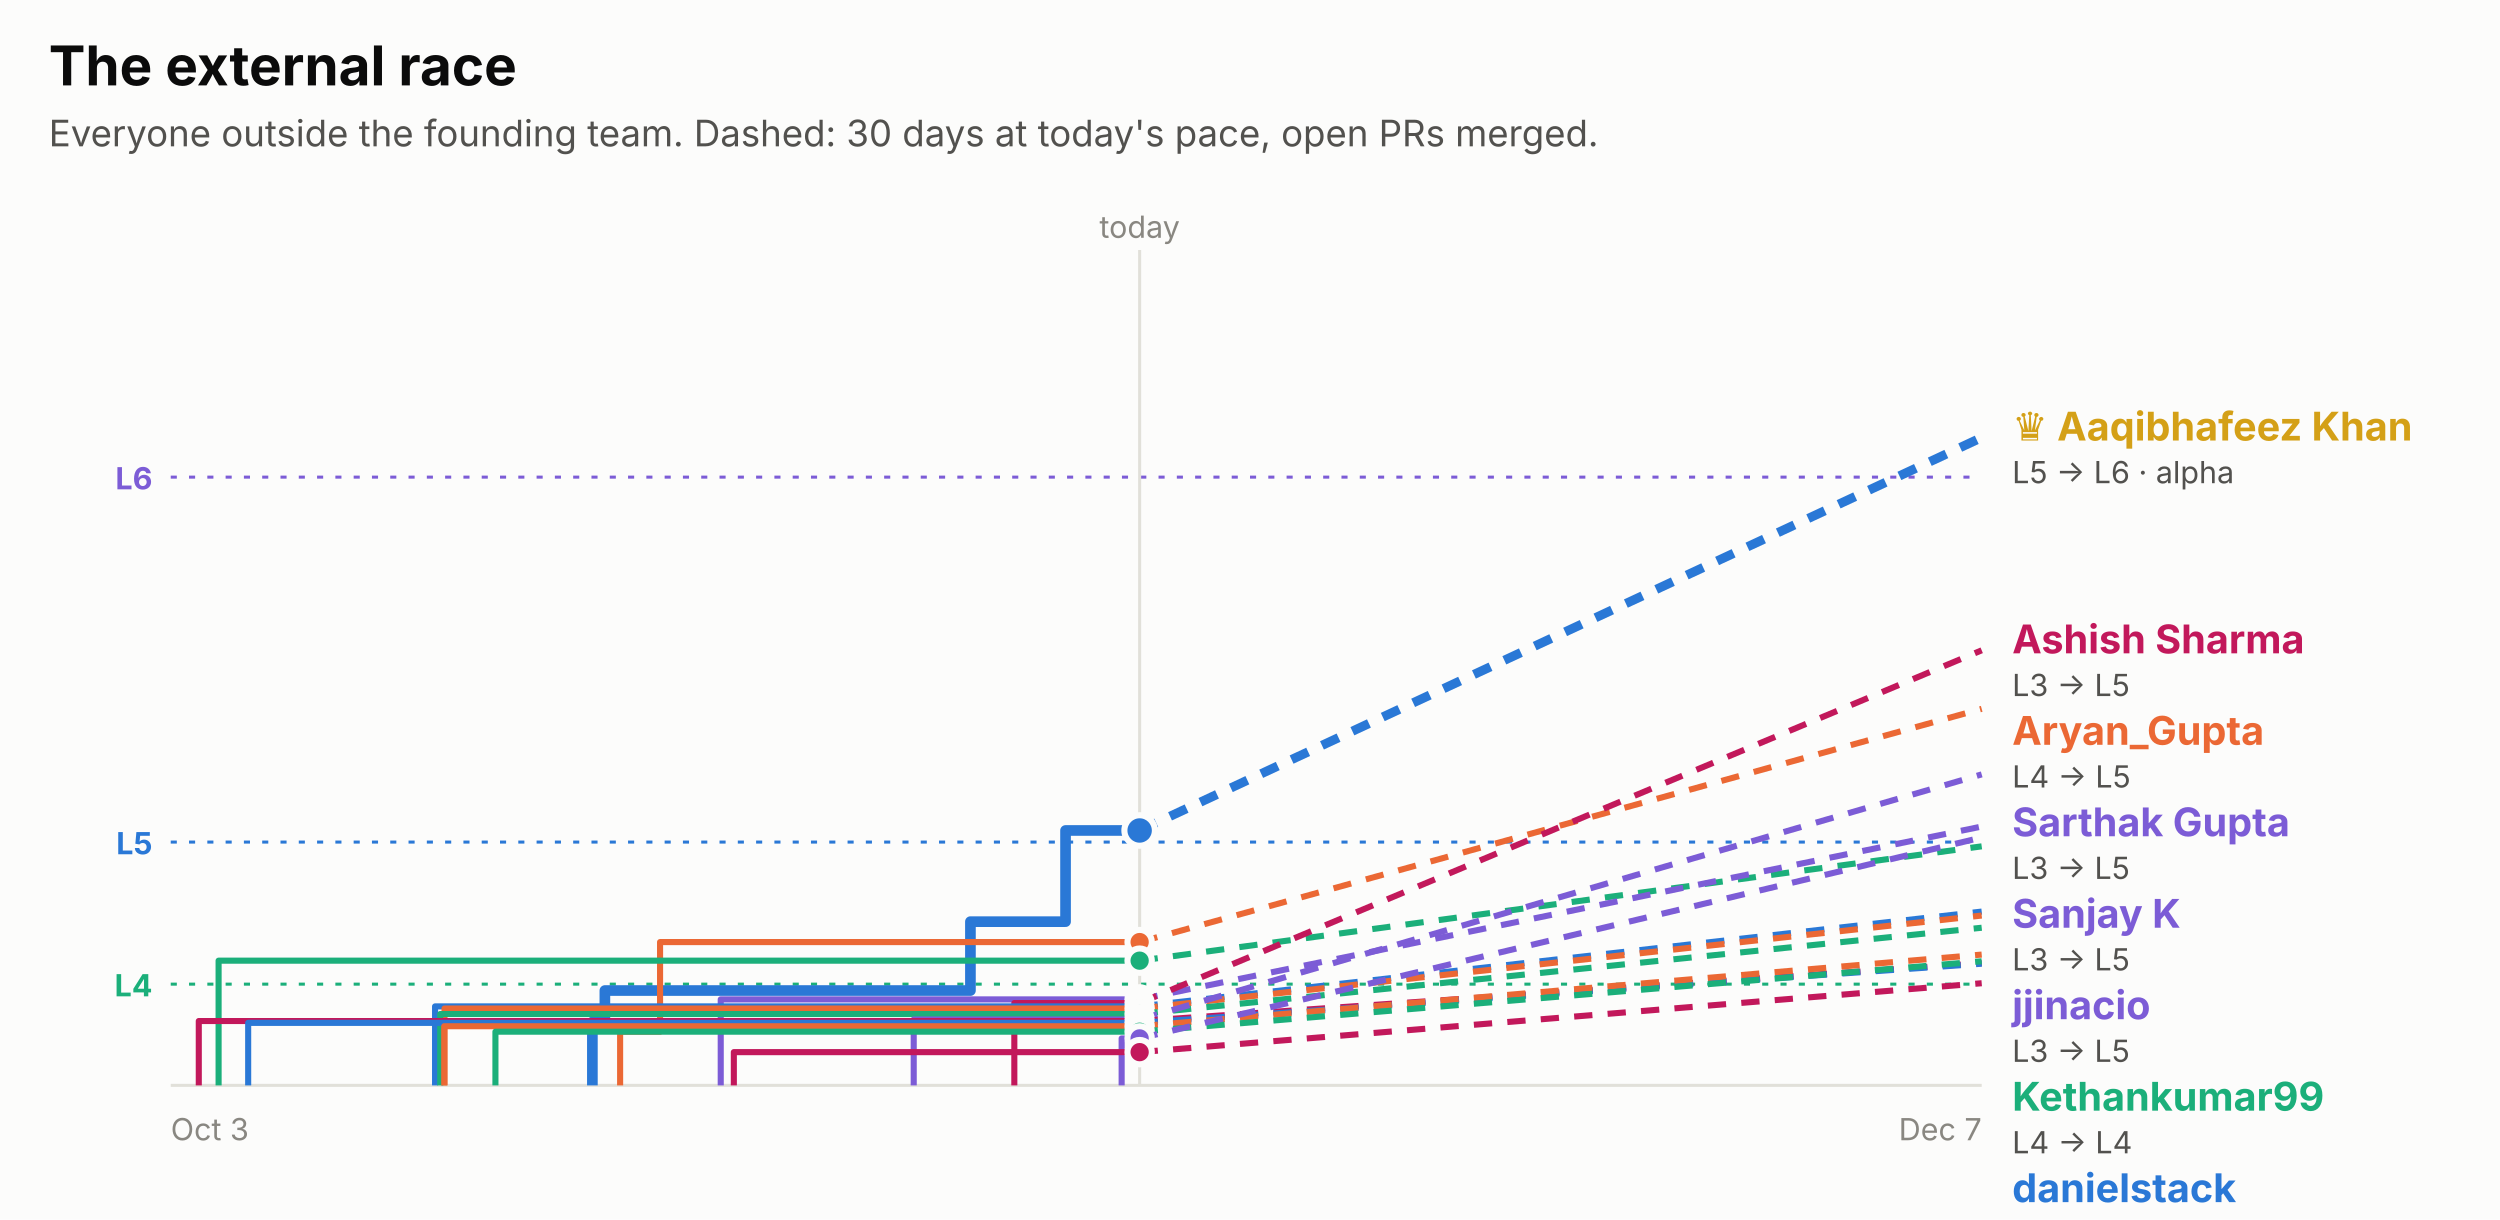
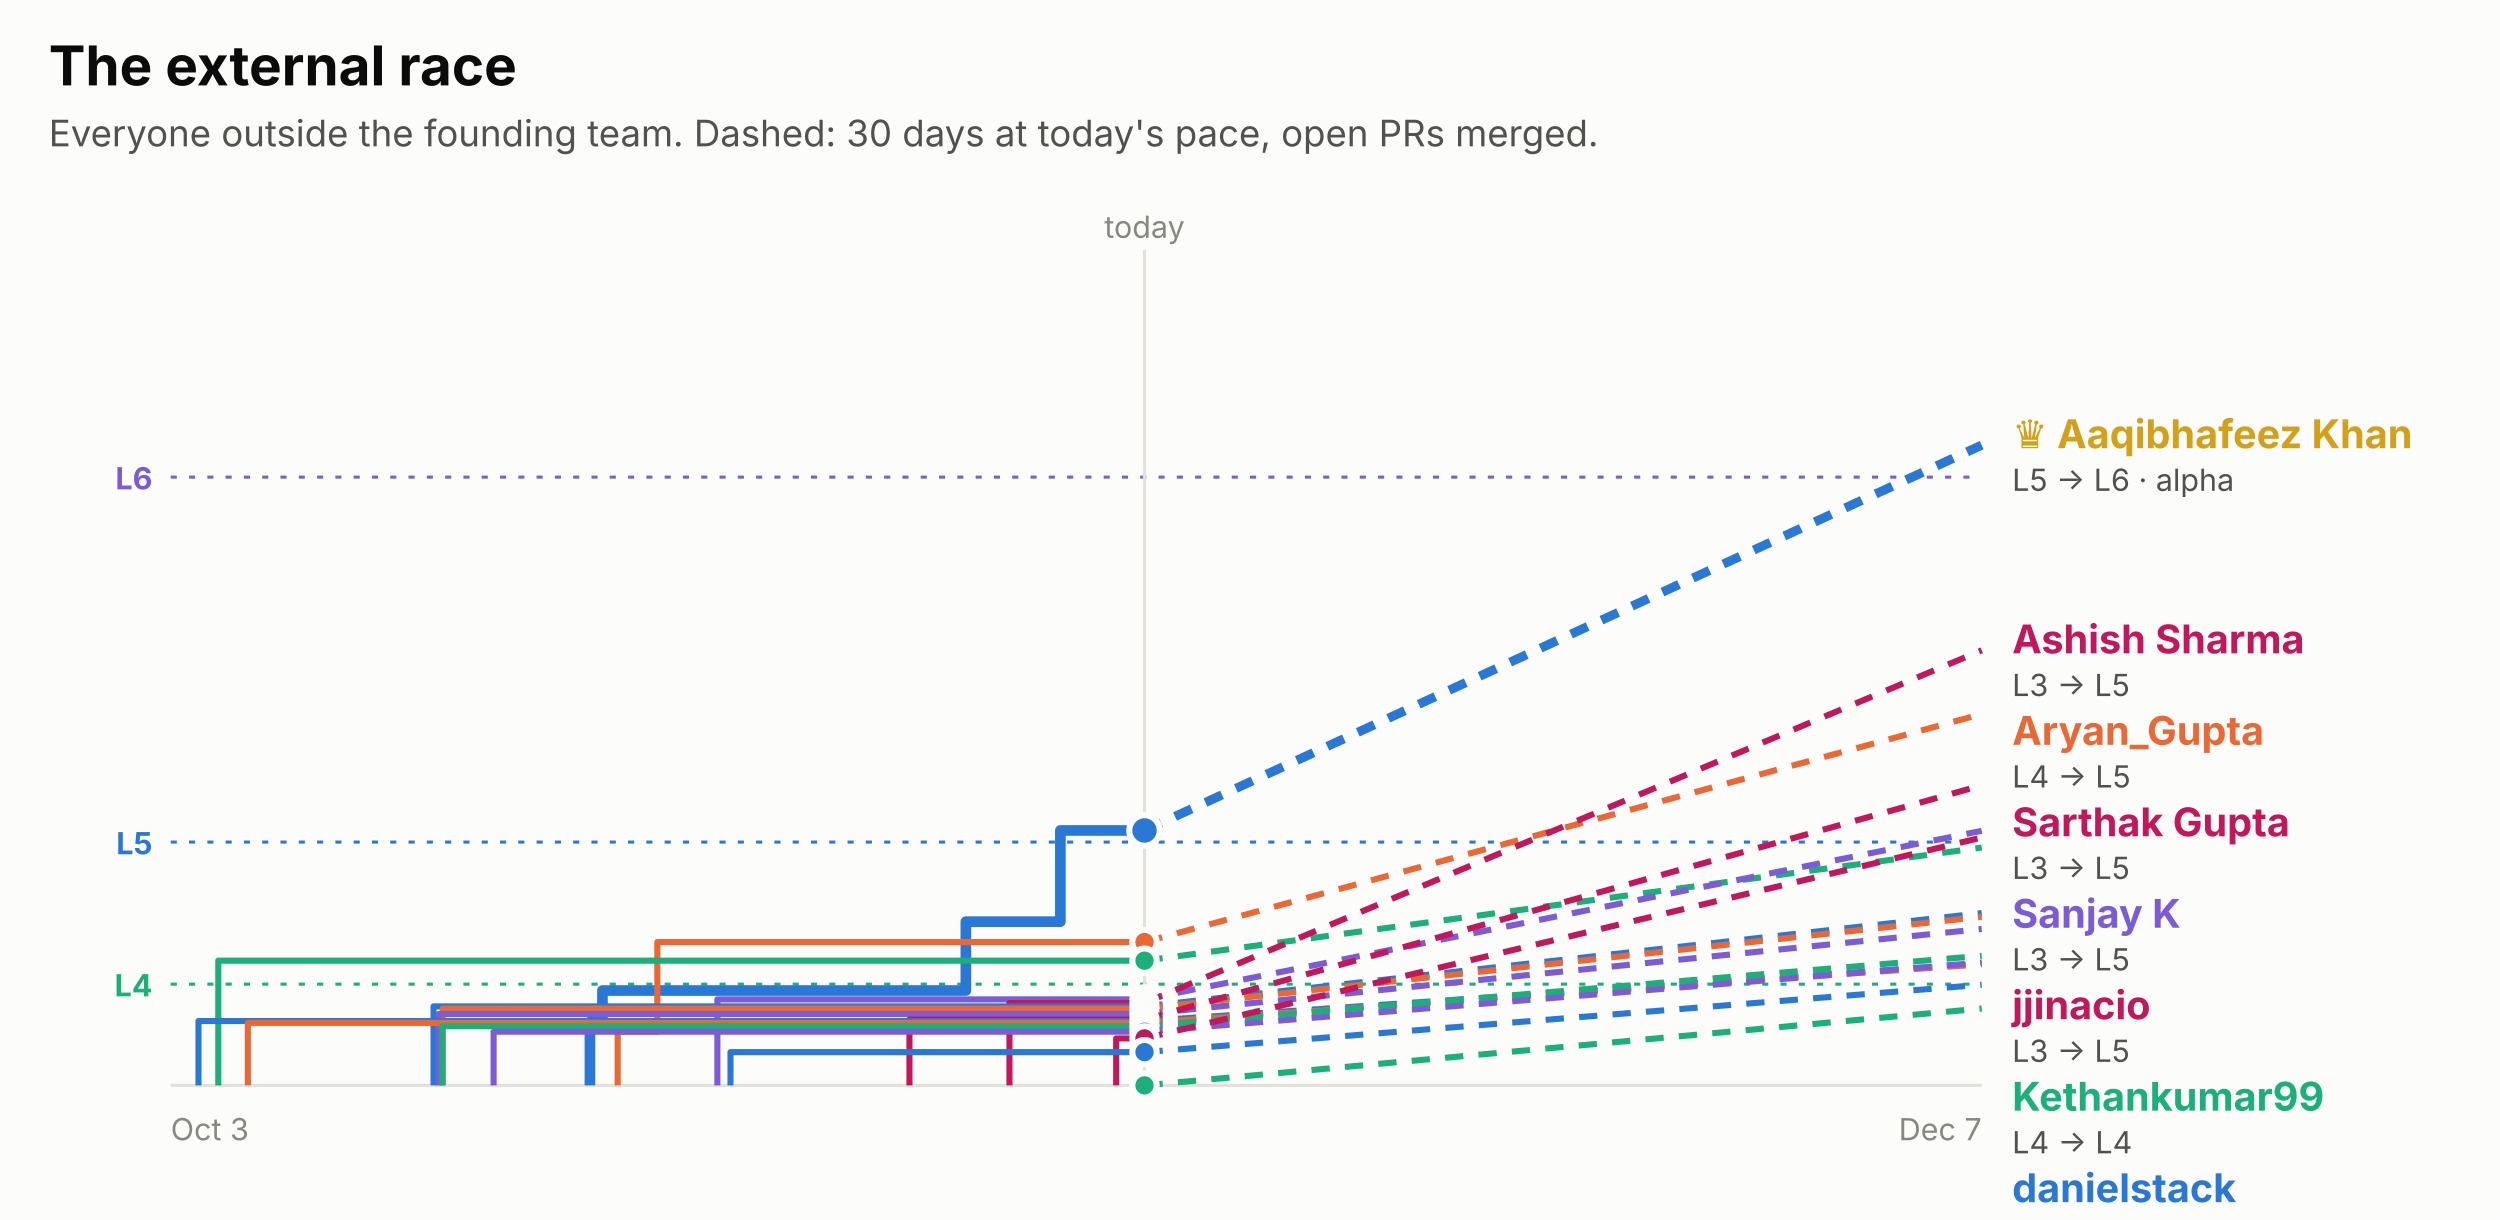
<svg xmlns="http://www.w3.org/2000/svg" width="820" height="400" viewBox="0 0 820 400" role="img" font-family="system-ui, -apple-system, 'Segoe UI', sans-serif">
  <rect x="0.0" y="0.0" width="820.0" height="400.0" rx="0" fill="#fcfcfb" />
  <text x="16.0" y="28.0" fill="#0b0b0b" font-size="18" font-weight="700" text-anchor="start">The external race</text>
  <text x="16.0" y="48.0" fill="#52514e" font-size="12" font-weight="400" text-anchor="start">Everyone outside the founding team. Dashed: 30 days at today's pace, open PRs merged.</text>
  <line x1="56" x2="650" y1="156.5" y2="156.5" stroke="#7c5cd6" stroke-dasharray="2 4" />
  <text x="50.0" y="160.5" fill="#7c5cd6" font-size="10" font-weight="700" text-anchor="end">L6</text>
  <line x1="56" x2="650" y1="276.2" y2="276.2" stroke="#2a78d6" stroke-dasharray="2 4" />
  <text x="50.0" y="280.2" fill="#2a78d6" font-size="10" font-weight="700" text-anchor="end">L5</text>
  <line x1="56" x2="650" y1="322.8" y2="322.8" stroke="#1baf7a" stroke-dasharray="2 4" />
  <text x="50.0" y="326.8" fill="#1baf7a" font-size="10" font-weight="700" text-anchor="end">L4</text>
-   <line x1="373.8" x2="373.8" y1="82" y2="356" stroke="#e1e0d9" />
-   <text x="373.8" y="78.0" fill="#898781" font-size="10" font-weight="400" text-anchor="middle">today</text>
+   <line x1="375.4" x2="375.4" y1="82" y2="356" stroke="#e1e0d9" />
+   <text x="375.4" y="78.0" fill="#898781" font-size="10" font-weight="400" text-anchor="middle">today</text>
  <line x1="56" x2="650" y1="356" y2="356" stroke="#e1e0d9" />
  <text x="56.0" y="374.0" fill="#898781" font-size="10" font-weight="400" text-anchor="start">Oct 3</text>
  <text x="650.0" y="374.0" fill="#898781" font-size="10" font-weight="400" text-anchor="end">Dec 7</text>
-   <path d="M194.3,356.0 H194.3 V335.2 H198.4 V324.9 H318.3 V302.3 H349.5 V272.4 H373.8" fill="none" stroke="#2a78d6" stroke-width="3.5" stroke-linejoin="round" />
-   <line x1="373.8" x2="650" y1="272.4" y2="143.5" stroke="#2a78d6" stroke-width="3" stroke-dasharray="6 5" />
-   <circle cx="373.8" cy="272.4" r="5" fill="#2a78d6" stroke="#fcfcfb" stroke-width="2" />
-   <path d="M203.4,356.0 H203.4 V338.4 H216.5 V309.0 H373.8" fill="none" stroke="#eb6834" stroke-width="2" stroke-linejoin="round" />
-   <line x1="373.8" x2="650" y1="309.0" y2="232.5" stroke="#eb6834" stroke-width="2" stroke-dasharray="6 5" />
-   <circle cx="373.8" cy="309.0" r="4" fill="#eb6834" stroke="#fcfcfb" stroke-width="2" />
-   <path d="M71.7,356.0 H71.7 V315.1 H373.8" fill="none" stroke="#1baf7a" stroke-width="2" stroke-linejoin="round" />
-   <line x1="373.8" x2="650" y1="315.1" y2="277.6" stroke="#1baf7a" stroke-width="2" stroke-dasharray="6 5" />
-   <circle cx="373.8" cy="315.1" r="4" fill="#1baf7a" stroke="#fcfcfb" stroke-width="2" />
-   <path d="M236.4,356.0 H236.4 V327.8 H373.8" fill="none" stroke="#7c5cd6" stroke-width="2" stroke-linejoin="round" />
-   <line x1="373.8" x2="650" y1="327.8" y2="271.1" stroke="#7c5cd6" stroke-width="2" stroke-dasharray="6 5" />
-   <circle cx="373.8" cy="327.8" r="4" fill="#7c5cd6" stroke="#fcfcfb" stroke-width="2" />
-   <path d="M332.7,356.0 H332.7 V329.0 H373.8" fill="none" stroke="#c2185b" stroke-width="2" stroke-linejoin="round" />
-   <line x1="373.8" x2="650" y1="329.0" y2="213.3" stroke="#c2185b" stroke-width="2" stroke-dasharray="6 5" />
-   <circle cx="373.8" cy="329.0" r="4" fill="#c2185b" stroke="#fcfcfb" stroke-width="2" />
-   <path d="M142.7,356.0 H142.7 V330.1 H373.8" fill="none" stroke="#2a78d6" stroke-width="2" stroke-linejoin="round" />
-   <line x1="373.8" x2="650" y1="330.1" y2="299.0" stroke="#2a78d6" stroke-width="2" stroke-dasharray="6 5" />
-   <circle cx="373.8" cy="330.1" r="4" fill="#2a78d6" stroke="#fcfcfb" stroke-width="2" />
-   <path d="M145.8,356.0 H145.8 V330.8 H373.8" fill="none" stroke="#eb6834" stroke-width="2" stroke-linejoin="round" />
-   <line x1="373.8" x2="650" y1="330.8" y2="300.3" stroke="#eb6834" stroke-width="2" stroke-dasharray="6 5" />
-   <circle cx="373.8" cy="330.8" r="4" fill="#eb6834" stroke="#fcfcfb" stroke-width="2" />
-   <path d="M144.4,356.0 H144.4 V332.6 H373.8" fill="none" stroke="#1baf7a" stroke-width="2" stroke-linejoin="round" />
-   <line x1="373.8" x2="650" y1="332.6" y2="304.3" stroke="#1baf7a" stroke-width="2" stroke-dasharray="6 5" />
-   <circle cx="373.8" cy="332.6" r="4" fill="#1baf7a" stroke="#fcfcfb" stroke-width="2" />
-   <path d="M299.7,356.0 H299.7 V334.4 H373.8" fill="none" stroke="#7c5cd6" stroke-width="2" stroke-linejoin="round" />
-   <line x1="373.8" x2="650" y1="334.4" y2="254.0" stroke="#7c5cd6" stroke-width="2" stroke-dasharray="6 5" />
-   <circle cx="373.8" cy="334.4" r="4" fill="#7c5cd6" stroke="#fcfcfb" stroke-width="2" />
-   <path d="M65.2,356.0 H65.2 V334.9 H373.8" fill="none" stroke="#c2185b" stroke-width="2" stroke-linejoin="round" />
-   <line x1="373.8" x2="650" y1="334.9" y2="315.9" stroke="#c2185b" stroke-width="2" stroke-dasharray="6 5" />
-   <circle cx="373.8" cy="334.9" r="4" fill="#c2185b" stroke="#fcfcfb" stroke-width="2" />
-   <path d="M81.4,356.0 H81.4 V335.5 H373.8" fill="none" stroke="#2a78d6" stroke-width="2" stroke-linejoin="round" />
-   <line x1="373.8" x2="650" y1="335.5" y2="316.1" stroke="#2a78d6" stroke-width="2" stroke-dasharray="6 5" />
-   <circle cx="373.8" cy="335.5" r="4" fill="#2a78d6" stroke="#fcfcfb" stroke-width="2" />
-   <path d="M145.7,356.0 H145.7 V336.6 H373.8" fill="none" stroke="#eb6834" stroke-width="2" stroke-linejoin="round" />
-   <line x1="373.8" x2="650" y1="336.6" y2="313.1" stroke="#eb6834" stroke-width="2" stroke-dasharray="6 5" />
-   <circle cx="373.8" cy="336.6" r="4" fill="#eb6834" stroke="#fcfcfb" stroke-width="2" />
-   <path d="M162.5,356.0 H162.5 V338.4 H373.8" fill="none" stroke="#1baf7a" stroke-width="2" stroke-linejoin="round" />
-   <line x1="373.8" x2="650" y1="338.4" y2="315.3" stroke="#1baf7a" stroke-width="2" stroke-dasharray="6 5" />
-   <circle cx="373.8" cy="338.4" r="4" fill="#1baf7a" stroke="#fcfcfb" stroke-width="2" />
-   <path d="M367.9,356.0 H367.9 V340.6 H373.8" fill="none" stroke="#7c5cd6" stroke-width="2" stroke-linejoin="round" />
-   <line x1="373.8" x2="650" y1="340.6" y2="274.7" stroke="#7c5cd6" stroke-width="2" stroke-dasharray="6 5" />
-   <circle cx="373.8" cy="340.6" r="4" fill="#7c5cd6" stroke="#fcfcfb" stroke-width="2" />
-   <path d="M240.7,356.0 H240.7 V345.1 H373.8" fill="none" stroke="#c2185b" stroke-width="2" stroke-linejoin="round" />
-   <line x1="373.8" x2="650" y1="345.1" y2="322.5" stroke="#c2185b" stroke-width="2" stroke-dasharray="6 5" />
-   <circle cx="373.8" cy="345.1" r="4" fill="#c2185b" stroke="#fcfcfb" stroke-width="2" />
-   <text x="660.0" y="144.5" fill="#d4a017" font-size="13" font-weight="700" text-anchor="start">♛ Aaqibhafeez Khan</text>
-   <text x="660.0" y="158.5" fill="#52514e" font-size="10" font-weight="400" text-anchor="start">L5 → L6 · alpha</text>
+   <path d="M193.5,356.0 H193.5 V335.2 H197.6 V324.9 H316.8 V302.3 H347.8 V272.4 H375.4" fill="none" stroke="#2a78d6" stroke-width="3.5" stroke-linejoin="round" />
+   <line x1="375.4" x2="650" y1="272.4" y2="146.0" stroke="#2a78d6" stroke-width="3" stroke-dasharray="6 5" />
+   <circle cx="375.4" cy="272.4" r="5" fill="#2a78d6" stroke="#fcfcfb" stroke-width="2" />
+   <path d="M202.6,356.0 H202.6 V338.4 H215.6 V309.0 H375.4" fill="none" stroke="#eb6834" stroke-width="2" stroke-linejoin="round" />
+   <line x1="375.4" x2="650" y1="309.0" y2="234.2" stroke="#eb6834" stroke-width="2" stroke-dasharray="6 5" />
+   <circle cx="375.4" cy="309.0" r="4" fill="#eb6834" stroke="#fcfcfb" stroke-width="2" />
+   <path d="M71.6,356.0 H71.6 V315.1 H375.4" fill="none" stroke="#1baf7a" stroke-width="2" stroke-linejoin="round" />
+   <line x1="375.4" x2="650" y1="315.1" y2="278.0" stroke="#1baf7a" stroke-width="2" stroke-dasharray="6 5" />
+   <circle cx="375.4" cy="315.1" r="4" fill="#1baf7a" stroke="#fcfcfb" stroke-width="2" />
+   <path d="M235.3,356.0 H235.3 V327.8 H375.4" fill="none" stroke="#7c5cd6" stroke-width="2" stroke-linejoin="round" />
+   <line x1="375.4" x2="650" y1="327.8" y2="272.5" stroke="#7c5cd6" stroke-width="2" stroke-dasharray="6 5" />
+   <circle cx="375.4" cy="327.8" r="4" fill="#7c5cd6" stroke="#fcfcfb" stroke-width="2" />
+   <path d="M331.1,356.0 H331.1 V329.0 H375.4" fill="none" stroke="#c2185b" stroke-width="2" stroke-linejoin="round" />
+   <line x1="375.4" x2="650" y1="329.0" y2="213.3" stroke="#c2185b" stroke-width="2" stroke-dasharray="6 5" />
+   <circle cx="375.4" cy="329.0" r="4" fill="#c2185b" stroke="#fcfcfb" stroke-width="2" />
+   <path d="M142.2,356.0 H142.2 V330.1 H375.4" fill="none" stroke="#2a78d6" stroke-width="2" stroke-linejoin="round" />
+   <line x1="375.4" x2="650" y1="330.1" y2="299.5" stroke="#2a78d6" stroke-width="2" stroke-dasharray="6 5" />
+   <circle cx="375.4" cy="330.1" r="4" fill="#2a78d6" stroke="#fcfcfb" stroke-width="2" />
+   <path d="M145.2,356.0 H145.2 V330.8 H375.4" fill="none" stroke="#eb6834" stroke-width="2" stroke-linejoin="round" />
+   <line x1="375.4" x2="650" y1="330.8" y2="300.7" stroke="#eb6834" stroke-width="2" stroke-dasharray="6 5" />
+   <circle cx="375.4" cy="330.8" r="4" fill="#eb6834" stroke="#fcfcfb" stroke-width="2" />
+   <path d="M375.4,356.0" fill="none" stroke="#1baf7a" stroke-width="2" stroke-linejoin="round" />
+   <line x1="375.4" x2="650" y1="356.0" y2="330.8" stroke="#1baf7a" stroke-width="2" stroke-dasharray="6 5" />
+   <circle cx="375.4" cy="356.0" r="4" fill="#1baf7a" stroke="#fcfcfb" stroke-width="2" />
+   <path d="M143.9,356.0 H143.9 V332.6 H375.4" fill="none" stroke="#7c5cd6" stroke-width="2" stroke-linejoin="round" />
+   <line x1="375.4" x2="650" y1="332.6" y2="304.7" stroke="#7c5cd6" stroke-width="2" stroke-dasharray="6 5" />
+   <circle cx="375.4" cy="332.6" r="4" fill="#7c5cd6" stroke="#fcfcfb" stroke-width="2" />
+   <path d="M298.3,356.0 H298.3 V334.4 H375.4" fill="none" stroke="#c2185b" stroke-width="2" stroke-linejoin="round" />
+   <line x1="375.4" x2="650" y1="334.4" y2="257.6" stroke="#c2185b" stroke-width="2" stroke-dasharray="6 5" />
+   <circle cx="375.4" cy="334.4" r="4" fill="#c2185b" stroke="#fcfcfb" stroke-width="2" />
+   <path d="M65.1,356.0 H65.1 V334.9 H375.4" fill="none" stroke="#2a78d6" stroke-width="2" stroke-linejoin="round" />
+   <line x1="375.4" x2="650" y1="334.9" y2="316.1" stroke="#2a78d6" stroke-width="2" stroke-dasharray="6 5" />
+   <circle cx="375.4" cy="334.9" r="4" fill="#2a78d6" stroke="#fcfcfb" stroke-width="2" />
+   <path d="M81.3,356.0 H81.3 V335.5 H375.4" fill="none" stroke="#eb6834" stroke-width="2" stroke-linejoin="round" />
+   <line x1="375.4" x2="650" y1="335.5" y2="316.3" stroke="#eb6834" stroke-width="2" stroke-dasharray="6 5" />
+   <circle cx="375.4" cy="335.5" r="4" fill="#eb6834" stroke="#fcfcfb" stroke-width="2" />
+   <path d="M145.1,356.0 H145.1 V336.6 H375.4" fill="none" stroke="#1baf7a" stroke-width="2" stroke-linejoin="round" />
+   <line x1="375.4" x2="650" y1="336.6" y2="313.5" stroke="#1baf7a" stroke-width="2" stroke-dasharray="6 5" />
+   <circle cx="375.4" cy="336.6" r="4" fill="#1baf7a" stroke="#fcfcfb" stroke-width="2" />
+   <path d="M161.9,356.0 H161.9 V338.4 H375.4" fill="none" stroke="#7c5cd6" stroke-width="2" stroke-linejoin="round" />
+   <line x1="375.4" x2="650" y1="338.4" y2="315.7" stroke="#7c5cd6" stroke-width="2" stroke-dasharray="6 5" />
+   <circle cx="375.4" cy="338.4" r="4" fill="#7c5cd6" stroke="#fcfcfb" stroke-width="2" />
+   <path d="M366.1,356.0 H366.1 V340.6 H375.4" fill="none" stroke="#c2185b" stroke-width="2" stroke-linejoin="round" />
+   <line x1="375.4" x2="650" y1="340.6" y2="274.7" stroke="#c2185b" stroke-width="2" stroke-dasharray="6 5" />
+   <circle cx="375.4" cy="340.6" r="4" fill="#c2185b" stroke="#fcfcfb" stroke-width="2" />
+   <path d="M239.6,356.0 H239.6 V345.1 H375.4" fill="none" stroke="#2a78d6" stroke-width="2" stroke-linejoin="round" />
+   <line x1="375.4" x2="650" y1="345.1" y2="323.0" stroke="#2a78d6" stroke-width="2" stroke-dasharray="6 5" />
+   <circle cx="375.4" cy="345.1" r="4" fill="#2a78d6" stroke="#fcfcfb" stroke-width="2" />
+   <text x="660.0" y="147.0" fill="#d4a017" font-size="13" font-weight="700" text-anchor="start">♛ Aaqibhafeez Khan</text>
+   <text x="660.0" y="161.0" fill="#52514e" font-size="10" font-weight="400" text-anchor="start">L5 → L6 · alpha</text>
  <text x="660.0" y="214.3" fill="#c2185b" font-size="13" font-weight="700" text-anchor="start">Ashish Sharma</text>
  <text x="660.0" y="228.3" fill="#52514e" font-size="10" font-weight="400" text-anchor="start">L3 → L5</text>
  <text x="660.0" y="244.3" fill="#eb6834" font-size="13" font-weight="700" text-anchor="start">Aryan_Gupta</text>
  <text x="660.0" y="258.3" fill="#52514e" font-size="10" font-weight="400" text-anchor="start">L4 → L5</text>
-   <text x="660.0" y="274.3" fill="#7c5cd6" font-size="13" font-weight="700" text-anchor="start">Sarthak Gupta</text>
+   <text x="660.0" y="274.3" fill="#c2185b" font-size="13" font-weight="700" text-anchor="start">Sarthak Gupta</text>
  <text x="660.0" y="288.3" fill="#52514e" font-size="10" font-weight="400" text-anchor="start">L3 → L5</text>
  <text x="660.0" y="304.3" fill="#7c5cd6" font-size="13" font-weight="700" text-anchor="start">Sanjay K</text>
  <text x="660.0" y="318.3" fill="#52514e" font-size="10" font-weight="400" text-anchor="start">L3 → L5</text>
-   <text x="660.0" y="334.3" fill="#7c5cd6" font-size="13" font-weight="700" text-anchor="start">jjinacio</text>
+   <text x="660.0" y="334.3" fill="#c2185b" font-size="13" font-weight="700" text-anchor="start">jjinacio</text>
  <text x="660.0" y="348.3" fill="#52514e" font-size="10" font-weight="400" text-anchor="start">L3 → L5</text>
  <text x="660.0" y="364.3" fill="#1baf7a" font-size="13" font-weight="700" text-anchor="start">Kethankumar99</text>
  <text x="660.0" y="378.3" fill="#52514e" font-size="10" font-weight="400" text-anchor="start">L4 → L4</text>
  <text x="660.0" y="394.3" fill="#2a78d6" font-size="13" font-weight="700" text-anchor="start">danielstack</text>
  <text x="660.0" y="408.3" fill="#52514e" font-size="10" font-weight="400" text-anchor="start">L3 → L4</text>
  <text x="660.0" y="424.3" fill="#eb6834" font-size="13" font-weight="700" text-anchor="start">PIYUSH BIPIN VARULE</text>
  <text x="660.0" y="438.3" fill="#52514e" font-size="10" font-weight="400" text-anchor="start">L3 → L4</text>
-   <text x="660.0" y="454.3" fill="#1baf7a" font-size="13" font-weight="700" text-anchor="start">Aseel012</text>
+   <text x="660.0" y="454.3" fill="#7c5cd6" font-size="13" font-weight="700" text-anchor="start">Aseel012</text>
  <text x="660.0" y="468.3" fill="#52514e" font-size="10" font-weight="400" text-anchor="start">L3 → L4</text>
-   <text x="660.0" y="484.3" fill="#eb6834" font-size="13" font-weight="700" text-anchor="start">kelseyben10</text>
+   <text x="660.0" y="484.3" fill="#1baf7a" font-size="13" font-weight="700" text-anchor="start">kelseyben10</text>
  <text x="660.0" y="498.3" fill="#52514e" font-size="10" font-weight="400" text-anchor="start">L3 → L4</text>
-   <text x="660.0" y="514.3" fill="#1baf7a" font-size="13" font-weight="700" text-anchor="start">Ashish Gupta</text>
+   <text x="660.0" y="514.3" fill="#7c5cd6" font-size="13" font-weight="700" text-anchor="start">Ashish Gupta</text>
  <text x="660.0" y="528.3" fill="#52514e" font-size="10" font-weight="400" text-anchor="start">L3 → L4</text>
-   <text x="660.0" y="544.3" fill="#c2185b" font-size="13" font-weight="700" text-anchor="start">senthilkumar-r</text>
+   <text x="660.0" y="544.3" fill="#2a78d6" font-size="13" font-weight="700" text-anchor="start">senthilkumar-r</text>
  <text x="660.0" y="558.3" fill="#52514e" font-size="10" font-weight="400" text-anchor="start">L3 → L4</text>
-   <text x="660.0" y="574.3" fill="#2a78d6" font-size="13" font-weight="700" text-anchor="start">GalaktusSK</text>
+   <text x="660.0" y="574.3" fill="#eb6834" font-size="13" font-weight="700" text-anchor="start">GalaktusSK</text>
  <text x="660.0" y="588.3" fill="#52514e" font-size="10" font-weight="400" text-anchor="start">L3 → L4</text>
-   <text x="660.0" y="604.3" fill="#c2185b" font-size="13" font-weight="700" text-anchor="start">!HuerteDev</text>
-   <text x="660.0" y="618.3" fill="#52514e" font-size="10" font-weight="400" text-anchor="start">L3 → L4</text>
+   <text x="660.0" y="604.3" fill="#2a78d6" font-size="13" font-weight="700" text-anchor="start">!HuerteDev</text>
+   <text x="660.0" y="618.3" fill="#52514e" font-size="10" font-weight="400" text-anchor="start">L3 → L3</text>
+   <text x="660.0" y="634.3" fill="#1baf7a" font-size="13" font-weight="700" text-anchor="start">Aaqibhafeezkhan</text>
+   <text x="660.0" y="648.3" fill="#52514e" font-size="10" font-weight="400" text-anchor="start">L3 → L3</text>
</svg>
